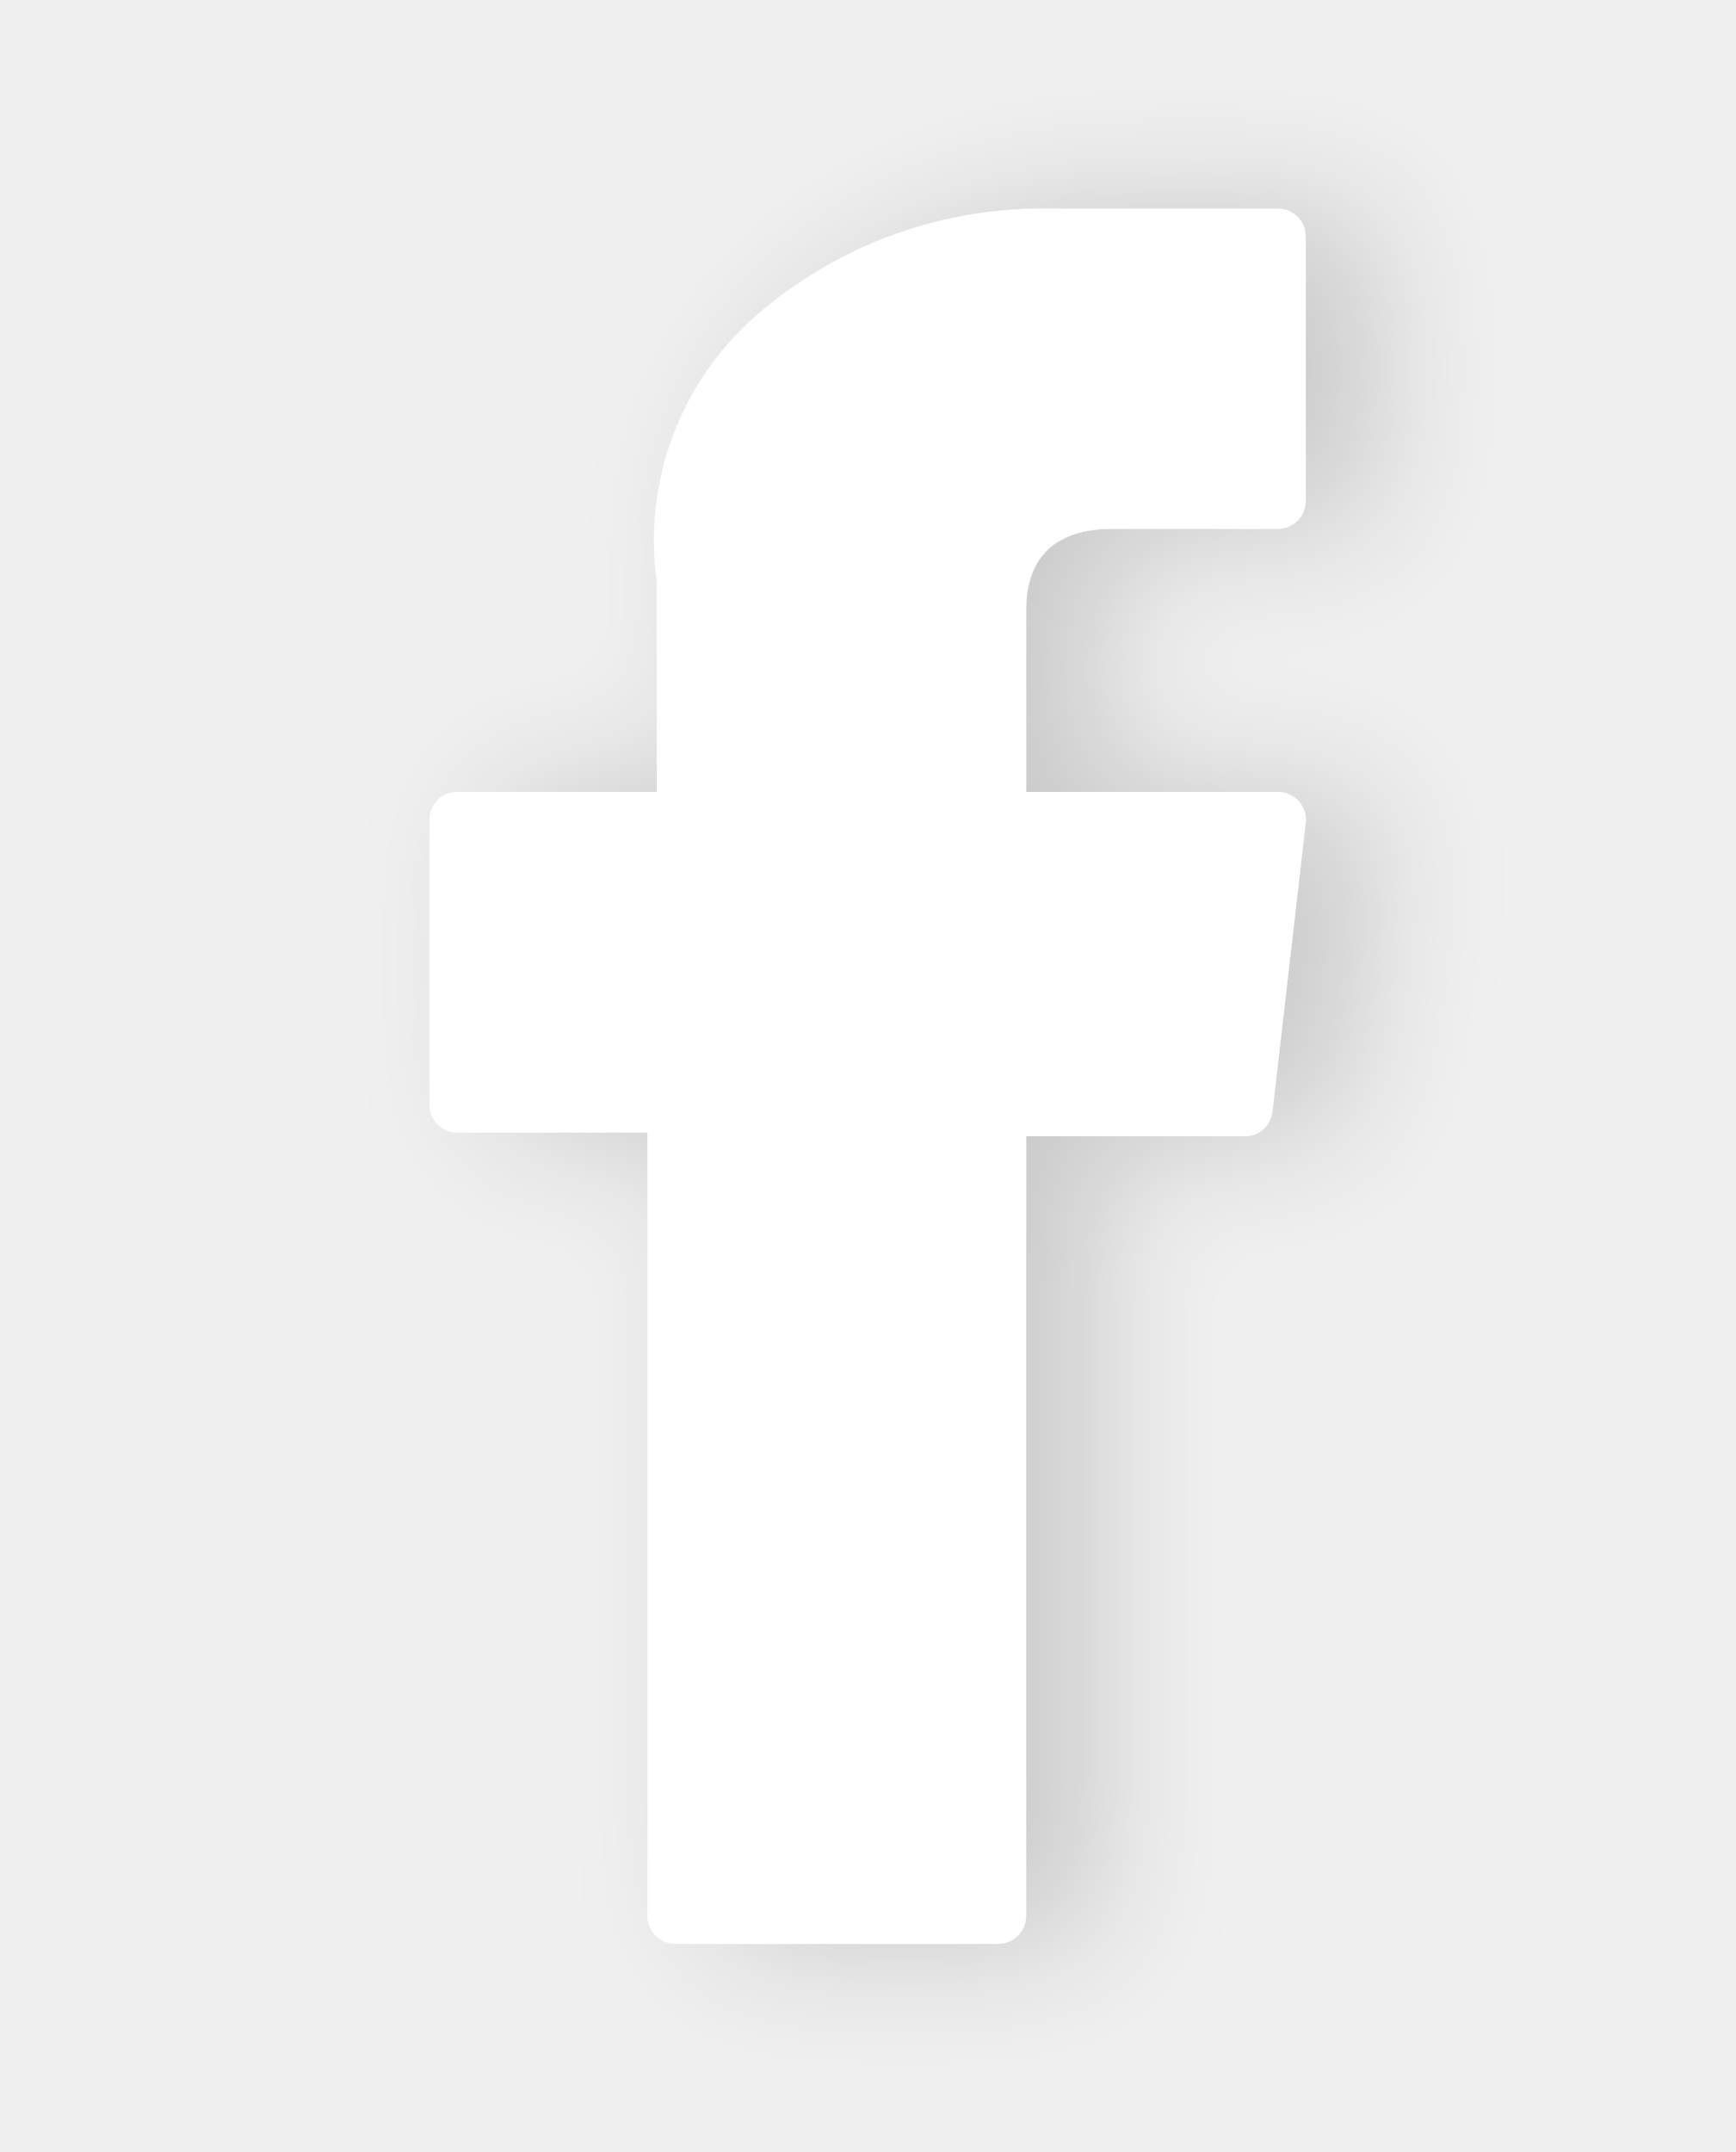
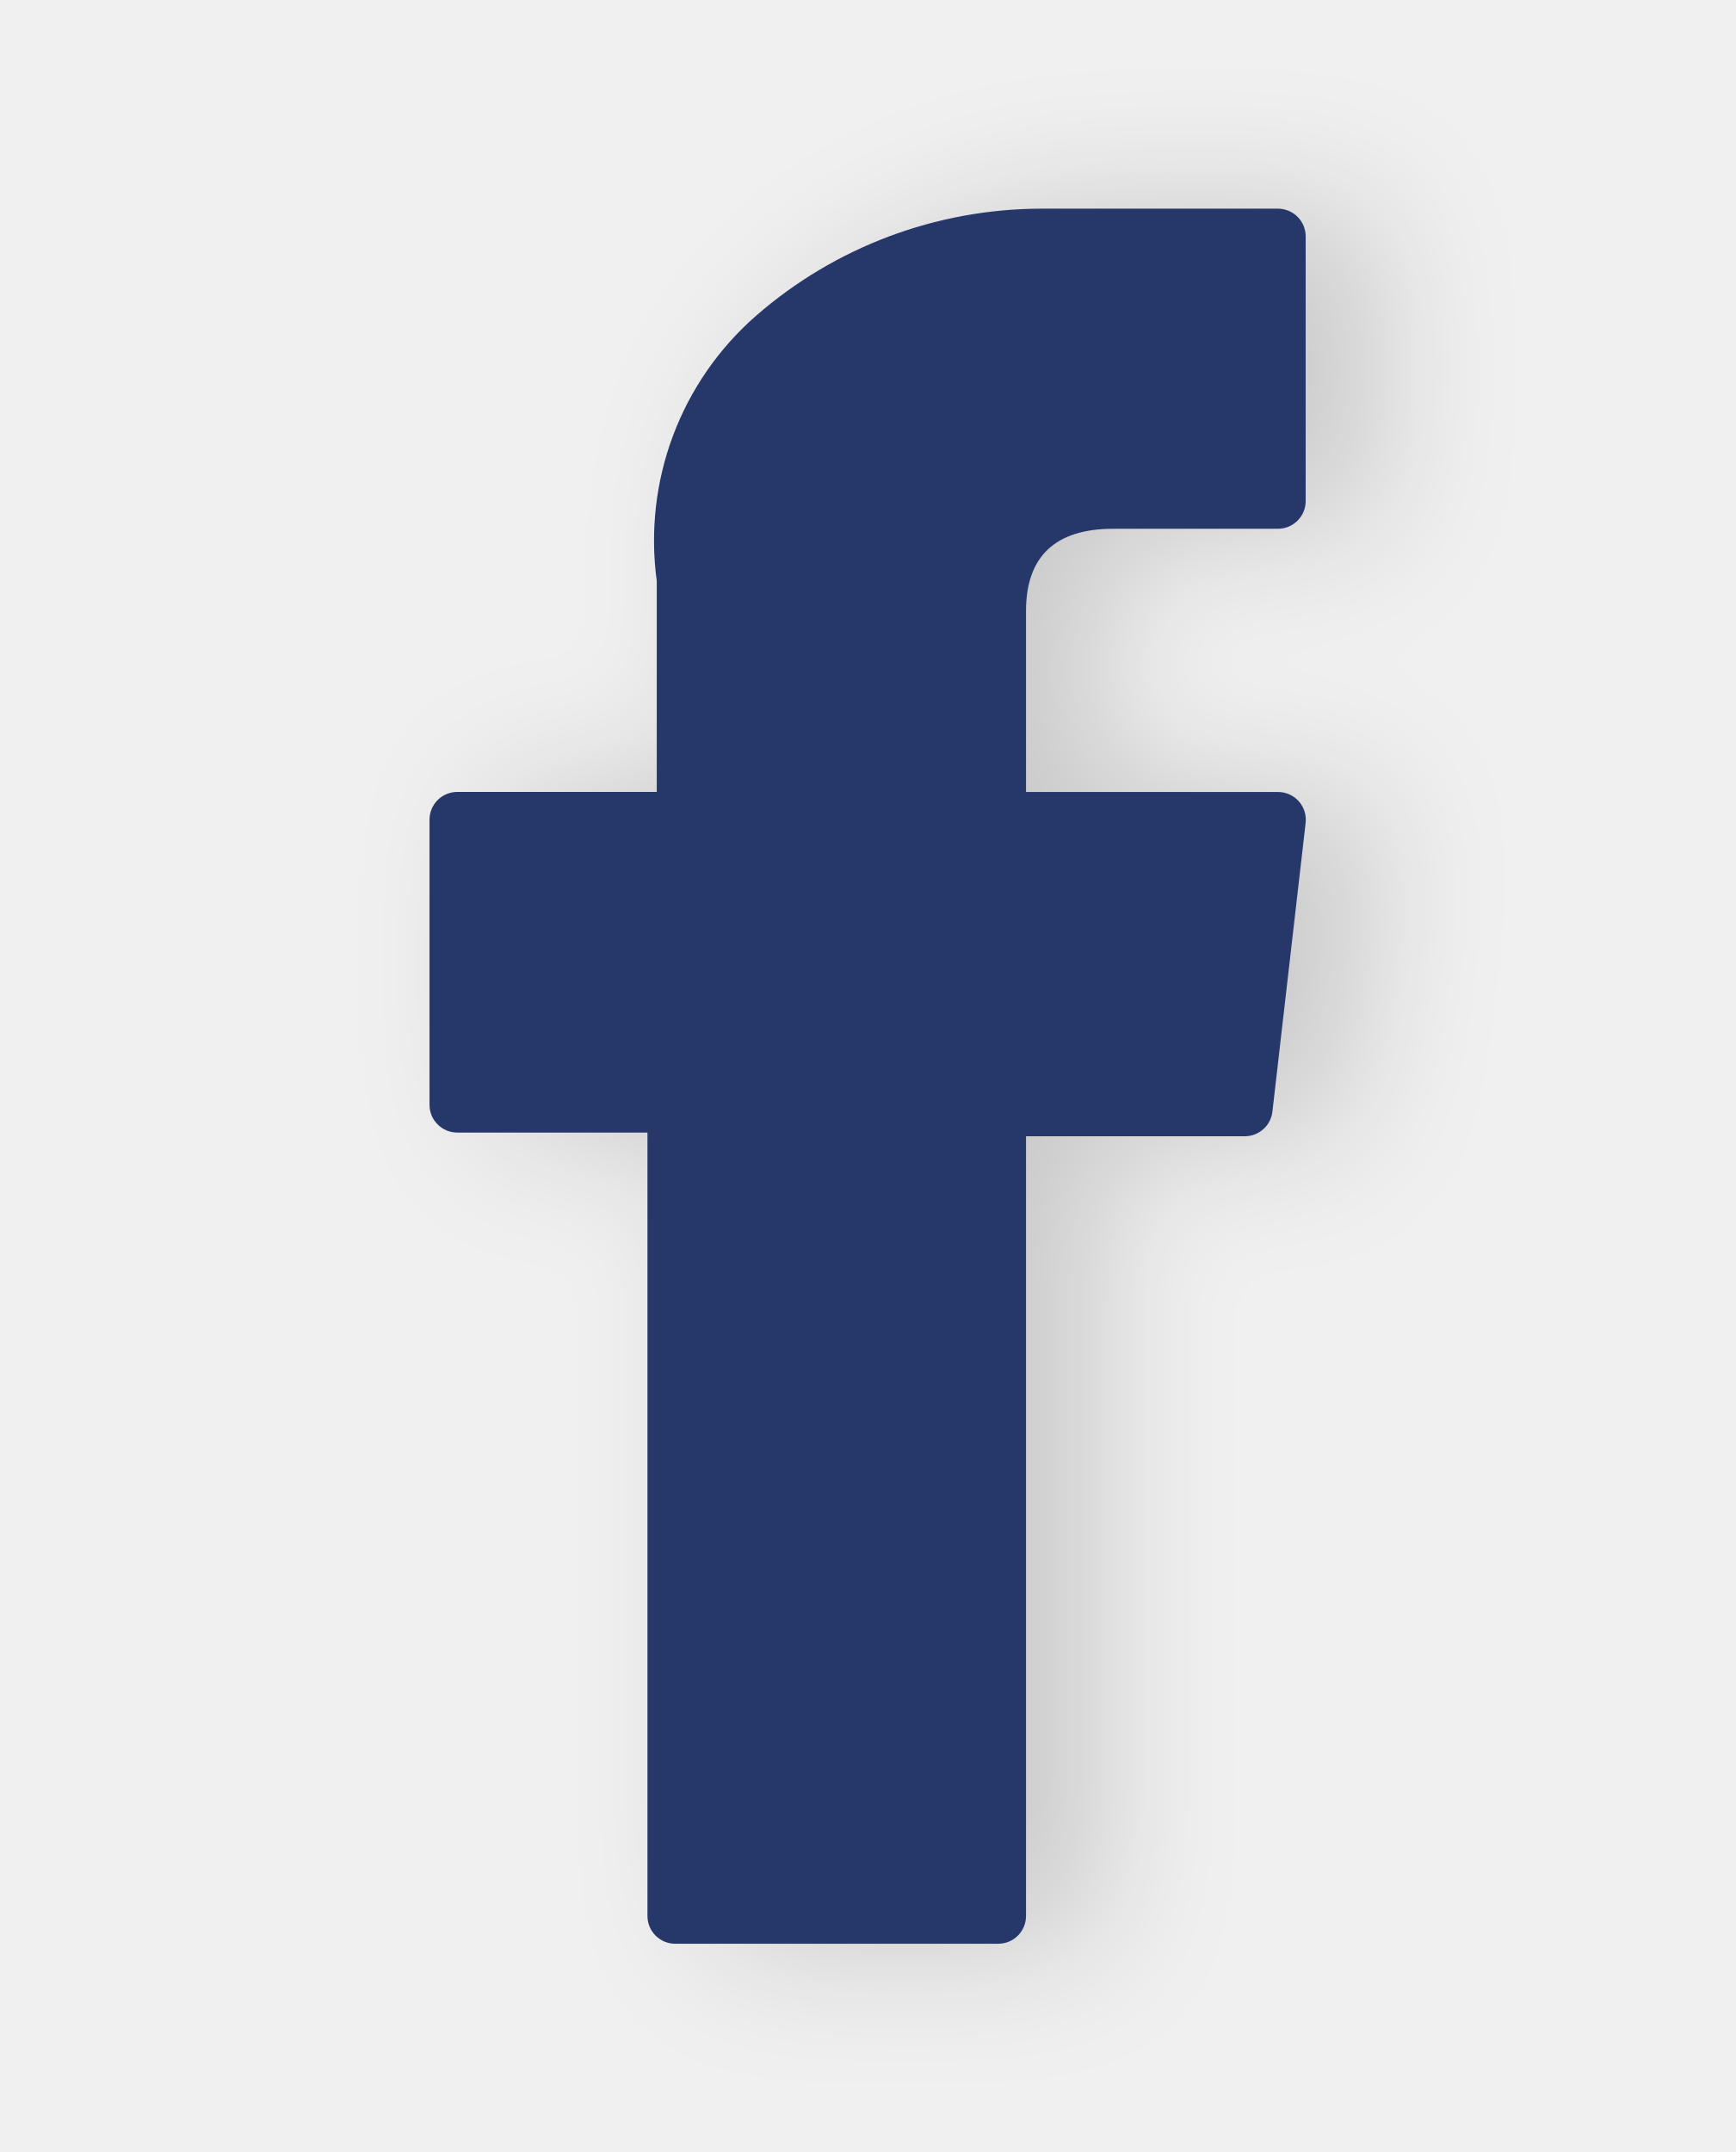
- <svg xmlns="http://www.w3.org/2000/svg" width="25" height="31" viewBox="0 0 25 31">
+ <svg xmlns="http://www.w3.org/2000/svg" width="25" height="31" viewBox="0 0 25 31" fill="none">
+   <g filter="url(#filter0_d_33_133)">
+     <path d="M6.588 16.315H9.328V27.6C9.328 27.706 9.37 27.808 9.445 27.883C9.52 27.958 9.622 28 9.728 28H14.382C14.488 28 14.59 27.958 14.665 27.883C14.74 27.808 14.782 27.706 14.782 27.6V16.368H17.932C18.031 16.369 18.127 16.332 18.201 16.266C18.275 16.201 18.321 16.109 18.332 16.011L18.81 11.858C18.817 11.802 18.812 11.744 18.795 11.69C18.778 11.636 18.75 11.585 18.712 11.543C18.674 11.5 18.627 11.466 18.575 11.443C18.523 11.42 18.467 11.409 18.41 11.409H14.782V8.8C14.782 8.015 15.205 7.617 16.038 7.617H18.411C18.463 7.617 18.515 7.607 18.564 7.587C18.613 7.566 18.657 7.537 18.694 7.5C18.731 7.463 18.761 7.419 18.781 7.37C18.801 7.322 18.811 7.27 18.811 7.217V3.406C18.811 3.3 18.769 3.198 18.694 3.123C18.619 3.048 18.517 3.006 18.411 3.006H15.141C15.118 3.006 15.067 3.006 14.991 3.006C13.483 3.011 12.027 3.559 10.891 4.55C10.355 5.019 9.944 5.613 9.695 6.279C9.446 6.946 9.366 7.664 9.462 8.369V11.408H6.588C6.482 11.408 6.38 11.45 6.305 11.525C6.23 11.6 6.188 11.702 6.188 11.808V15.908C6.187 15.961 6.197 16.014 6.216 16.063C6.236 16.113 6.265 16.157 6.303 16.195C6.34 16.233 6.384 16.263 6.433 16.284C6.482 16.304 6.535 16.315 6.588 16.315V16.315Z" fill="#263769" />
+   </g>
  <defs>
-     <filter id="a" x="4.186" y="0" width="18.629" height="31" filterUnits="userSpaceOnUse">
-       <feOffset dx="1" input="SourceAlpha" />
-       <feGaussianBlur stdDeviation="1" result="b" />
-       <feFlood flood-opacity="0.161" />
-       <feComposite operator="in" in2="b" />
-       <feComposite in="SourceGraphic" />
+     <filter id="filter0_d_33_133" x="5.188" y="1.006" width="16.625" height="28.994" filterUnits="userSpaceOnUse" color-interpolation-filters="sRGB">
+       <feFlood flood-opacity="0" result="BackgroundImageFix" />
+       <feColorMatrix in="SourceAlpha" type="matrix" values="0 0 0 0 0 0 0 0 0 0 0 0 0 0 0 0 0 0 127 0" result="hardAlpha" />
+       <feOffset dx="1" />
+       <feGaussianBlur stdDeviation="1" />
+       <feColorMatrix type="matrix" values="0 0 0 0 0 0 0 0 0 0 0 0 0 0 0 0 0 0 0.161 0" />
+       <feBlend mode="normal" in2="BackgroundImageFix" result="effect1_dropShadow_33_133" />
+       <feBlend mode="normal" in="SourceGraphic" in2="effect1_dropShadow_33_133" result="shape" />
    </filter>
  </defs>
-   <g transform="translate(-70.518 3)">
-     <rect width="25" height="25" transform="translate(70.518)" fill="rgba(229,236,243,0)" />
-     <g transform="matrix(1, 0, 0, 1, 70.52, -3)" filter="url(#a)">
-       <path d="M77.106,13.315h2.74V24.6a.4.4,0,0,0,.4.4H84.9a.4.4,0,0,0,.4-.4V13.368h3.15a.4.4,0,0,0,.4-.357l.478-4.153a.4.4,0,0,0-.4-.449H85.3V5.8c0-.785.423-1.183,1.256-1.183h2.373a.4.4,0,0,0,.4-.4V.406a.4.4,0,0,0-.4-.4h-3.27c-.023,0-.074,0-.15,0a6.266,6.266,0,0,0-4.1,1.544,4.3,4.3,0,0,0-1.429,3.819V8.408H77.106a.4.4,0,0,0-.4.4v4.1A.4.4,0,0,0,77.106,13.315Z" transform="translate(-70.52 3)" fill="#fff" />
-     </g>
-   </g>
</svg>
